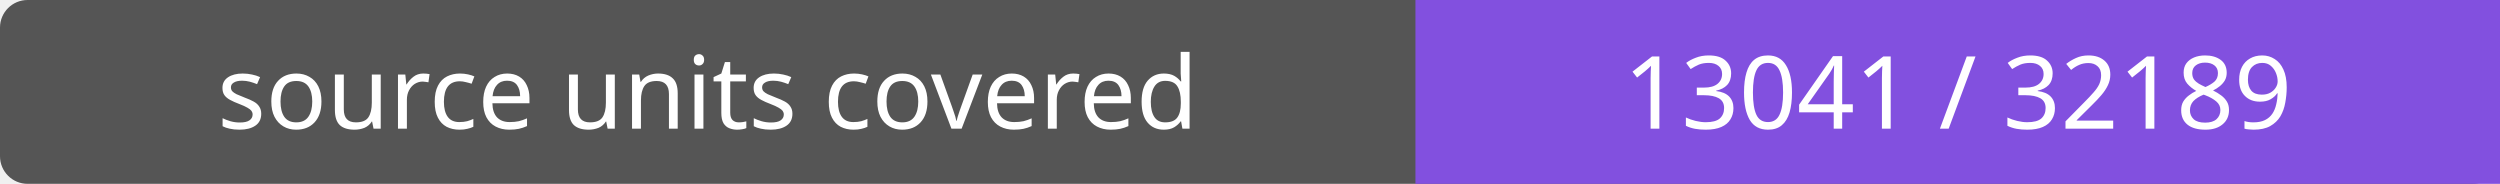
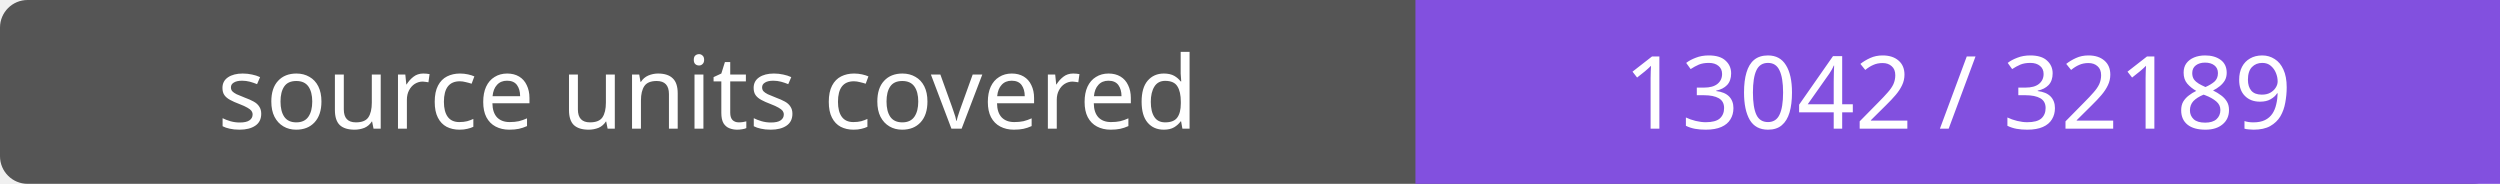
- <svg xmlns="http://www.w3.org/2000/svg" width="272" height="20" role="img" aria-label="source units covered: 13041 / 32189">
+ <svg xmlns="http://www.w3.org/2000/svg" width="272" height="20" role="img" aria-label="source units covered: 13042 / 32189">
  <rect width="272" height="20" rx="3" fill="#555" />
  <path fill="#8250df" d="M154 0h118v20H154z" />
  <g fill="#fff" text-anchor="middle" font-family="Verdana,sans-serif" font-size="11">
    <text x="77.0" y="14">source units covered</text>
-     <text x="213.0" y="14">13041 / 32189</text>
+     <text x="213.0" y="14">13042 / 32189</text>
  </g>
</svg>
